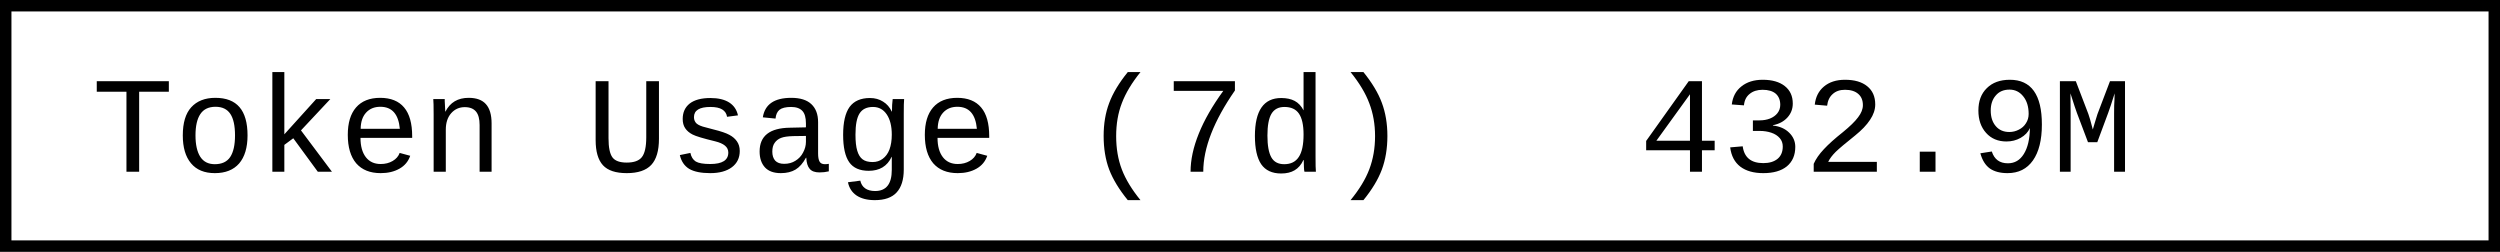
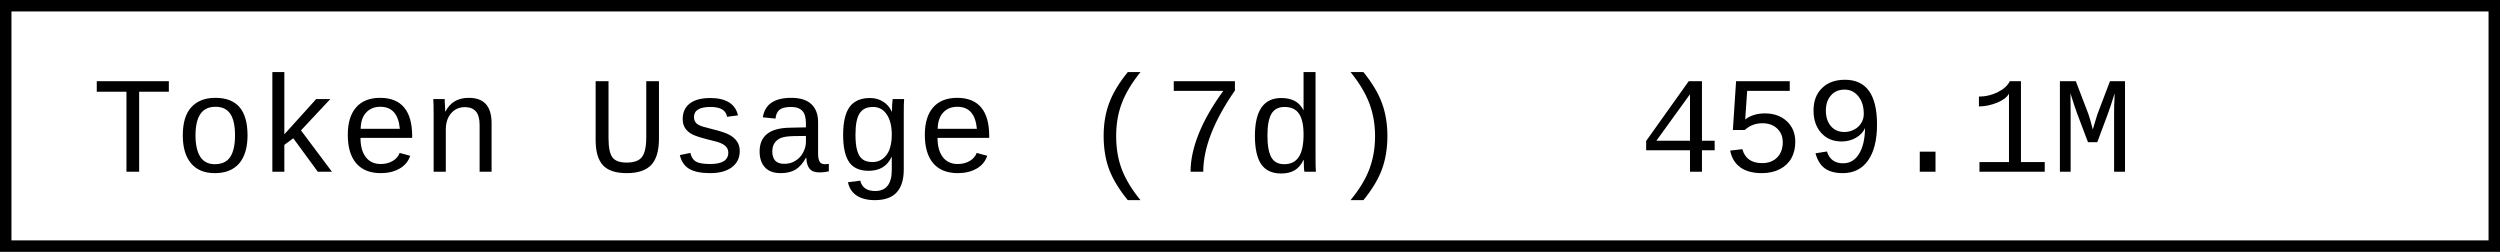
- <svg xmlns="http://www.w3.org/2000/svg" width="218.4" height="22" role="img" aria-label="Token Usage (7d): 432.9M">
+ <svg xmlns="http://www.w3.org/2000/svg" width="218.4" height="22" role="img" aria-label="Token Usage (7d): 459.1M">
  <rect x="0.5" y="0.5" width="217.4" height="21" fill="#fff" stroke="#000" stroke-width="1" />
  <g font-family="'Consolas','Monaco','Courier New',monospace" font-size="12" fill="#000">
    <text x="8" y="15">Token Usage (7d)</text>
-     <text x="143.2" y="15">432.9M</text>
+     <text x="143.2" y="15">459.1M</text>
  </g>
</svg>
